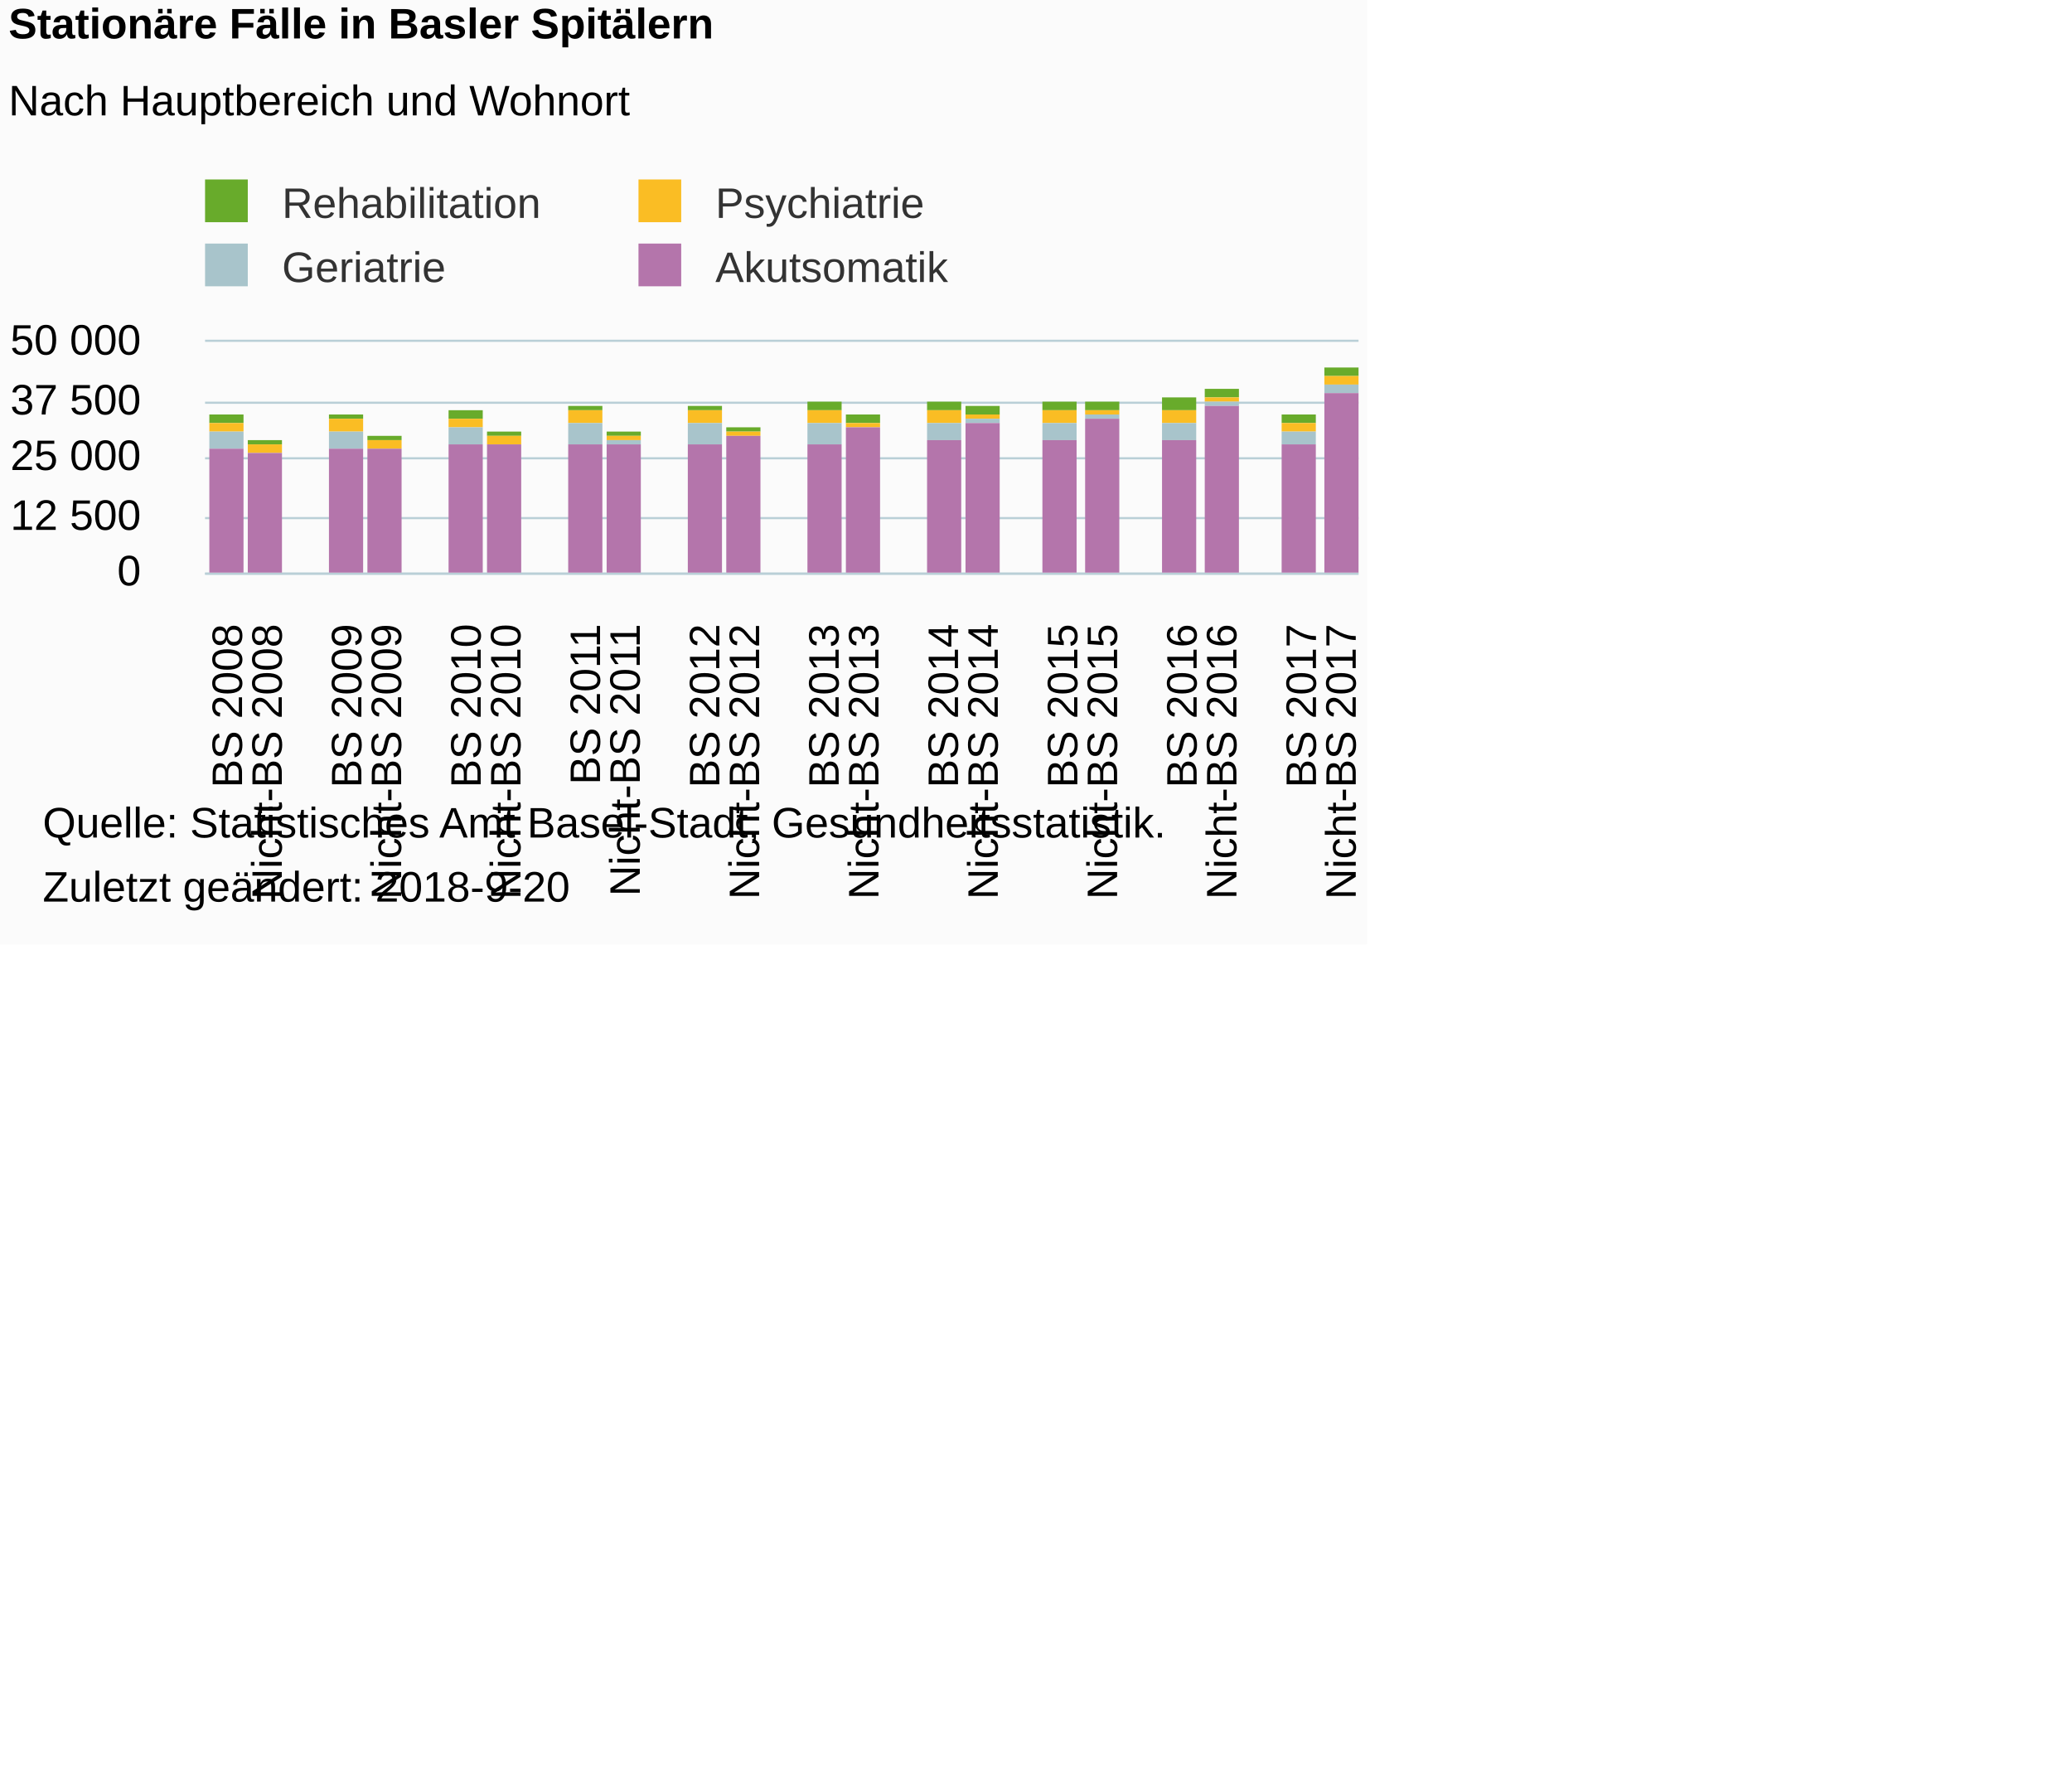
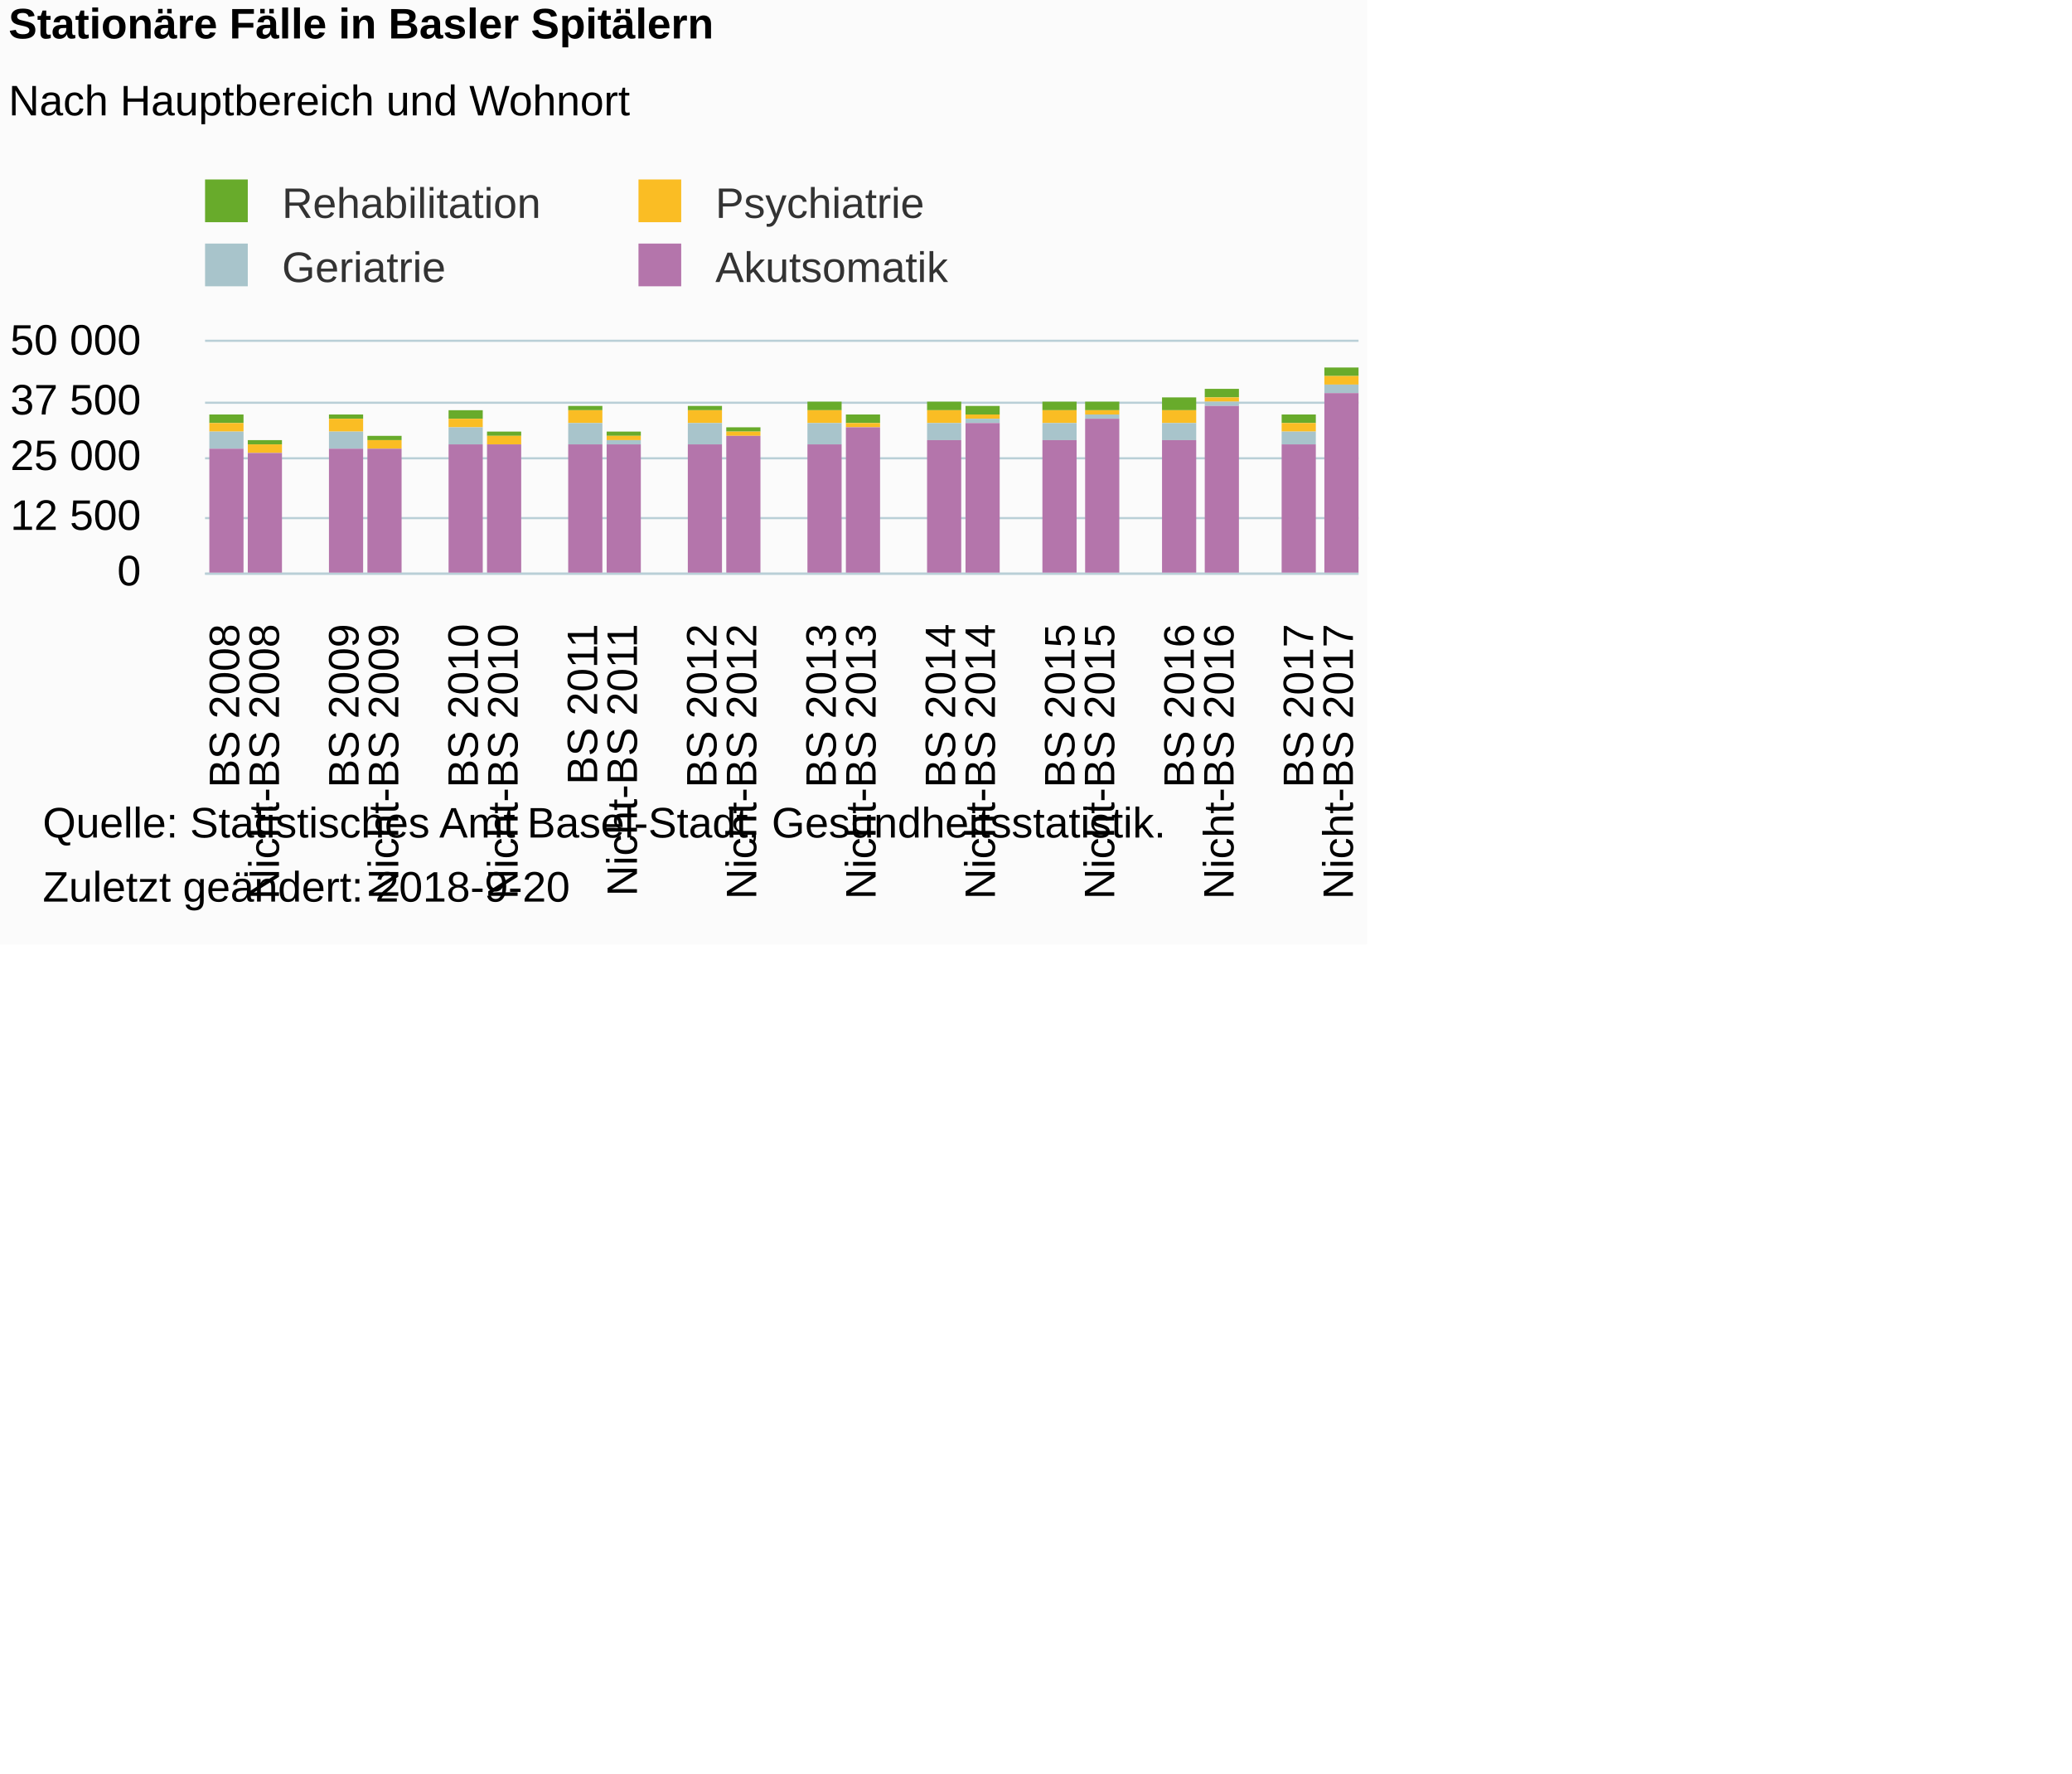
<svg xmlns="http://www.w3.org/2000/svg" version="1.1" class="highcharts-root" style="font-family:Arial;font-size:12px;" viewBox="0 0 485 415">
  <defs>
-     <clipPath id="highcharts-69jctdb-6">
+     <clipPath id="highcharts-kcnh8xs-6">
      <rect x="0" y="0" width="270" height="54" fill="none" />
    </clipPath>
-     <clipPath id="highcharts-69jctdb-7">
+     <clipPath id="highcharts-kcnh8xs-7">
      <rect x="0" y="0" width="270" height="54" fill="none" />
    </clipPath>
  </defs>
  <rect fill="#fbfbfb" class="highcharts-background" x="0" y="0" width="320" height="221" rx="0" ry="0" />
  <rect fill="none" class="highcharts-plot-background" x="48" y="80" width="270" height="54" />
  <g class="highcharts-pane-group" data-z-index="0" />
  <g class="highcharts-grid highcharts-xaxis-grid " data-z-index="1">
    <path fill="none" data-z-index="1" class="highcharts-grid-line" d="M 56.5 80 L 56.5 134" opacity="1" />
    <path fill="none" data-z-index="1" class="highcharts-grid-line" d="M 66.5 80 L 66.5 134" opacity="1" />
    <path fill="none" data-z-index="1" class="highcharts-grid-line" d="M 75.5 80 L 75.5 134" opacity="1" />
    <path fill="none" data-z-index="1" class="highcharts-grid-line" d="M 84.5 80 L 84.5 134" opacity="1" />
    <path fill="none" data-z-index="1" class="highcharts-grid-line" d="M 94.5 80 L 94.5 134" opacity="1" />
    <path fill="none" data-z-index="1" class="highcharts-grid-line" d="M 103.5 80 L 103.5 134" opacity="1" />
    <path fill="none" data-z-index="1" class="highcharts-grid-line" d="M 112.5 80 L 112.5 134" opacity="1" />
    <path fill="none" data-z-index="1" class="highcharts-grid-line" d="M 121.5 80 L 121.5 134" opacity="1" />
    <path fill="none" data-z-index="1" class="highcharts-grid-line" d="M 131.5 80 L 131.5 134" opacity="1" />
    <path fill="none" data-z-index="1" class="highcharts-grid-line" d="M 140.5 80 L 140.5 134" opacity="1" />
    <path fill="none" data-z-index="1" class="highcharts-grid-line" d="M 149.5 80 L 149.5 134" opacity="1" />
    <path fill="none" data-z-index="1" class="highcharts-grid-line" d="M 159.5 80 L 159.5 134" opacity="1" />
    <path fill="none" data-z-index="1" class="highcharts-grid-line" d="M 168.5 80 L 168.5 134" opacity="1" />
    <path fill="none" data-z-index="1" class="highcharts-grid-line" d="M 177.5 80 L 177.5 134" opacity="1" />
    <path fill="none" data-z-index="1" class="highcharts-grid-line" d="M 187.5 80 L 187.5 134" opacity="1" />
    <path fill="none" data-z-index="1" class="highcharts-grid-line" d="M 196.5 80 L 196.5 134" opacity="1" />
    <path fill="none" data-z-index="1" class="highcharts-grid-line" d="M 205.5 80 L 205.5 134" opacity="1" />
    <path fill="none" data-z-index="1" class="highcharts-grid-line" d="M 215.5 80 L 215.5 134" opacity="1" />
    <path fill="none" data-z-index="1" class="highcharts-grid-line" d="M 224.5 80 L 224.5 134" opacity="1" />
    <path fill="none" data-z-index="1" class="highcharts-grid-line" d="M 233.5 80 L 233.5 134" opacity="1" />
    <path fill="none" data-z-index="1" class="highcharts-grid-line" d="M 243.5 80 L 243.5 134" opacity="1" />
    <path fill="none" data-z-index="1" class="highcharts-grid-line" d="M 252.5 80 L 252.5 134" opacity="1" />
    <path fill="none" data-z-index="1" class="highcharts-grid-line" d="M 261.5 80 L 261.5 134" opacity="1" />
    <path fill="none" data-z-index="1" class="highcharts-grid-line" d="M 270.5 80 L 270.5 134" opacity="1" />
    <path fill="none" data-z-index="1" class="highcharts-grid-line" d="M 280.5 80 L 280.5 134" opacity="1" />
    <path fill="none" data-z-index="1" class="highcharts-grid-line" d="M 289.5 80 L 289.5 134" opacity="1" />
    <path fill="none" data-z-index="1" class="highcharts-grid-line" d="M 298.5 80 L 298.5 134" opacity="1" />
    <path fill="none" data-z-index="1" class="highcharts-grid-line" d="M 308.5 80 L 308.5 134" opacity="1" />
    <path fill="none" data-z-index="1" class="highcharts-grid-line" d="M 317.5 80 L 317.5 134" opacity="1" />
    <path fill="none" data-z-index="1" class="highcharts-grid-line" d="M 47.5 80 L 47.5 134" opacity="1" />
  </g>
  <g class="highcharts-grid highcharts-yaxis-grid " data-z-index="1">
    <path fill="none" stroke="#B9CFD7" stroke-width="0.5" data-z-index="1" class="highcharts-grid-line" d="M 48 134.25 L 318 134.25" opacity="1" />
    <path fill="none" stroke="#B9CFD7" stroke-width="0.5" data-z-index="1" class="highcharts-grid-line" d="M 48 121.25 L 318 121.25" opacity="1" />
    <path fill="none" stroke="#B9CFD7" stroke-width="0.5" data-z-index="1" class="highcharts-grid-line" d="M 48 107.25 L 318 107.25" opacity="1" />
    <path fill="none" stroke="#B9CFD7" stroke-width="0.5" data-z-index="1" class="highcharts-grid-line" d="M 48 94.25 L 318 94.25" opacity="1" />
    <path fill="none" stroke="#B9CFD7" stroke-width="0.5" data-z-index="1" class="highcharts-grid-line" d="M 48 79.75 L 318 79.75" opacity="1" />
  </g>
  <rect fill="none" class="highcharts-plot-border" data-z-index="1" x="48" y="80" width="270" height="54" />
  <g class="highcharts-axis highcharts-xaxis " data-z-index="2">
    <path fill="none" class="highcharts-axis-line" stroke="#B9CFD7" stroke-width="0.5" data-z-index="7" d="M 48 134.25 L 318 134.25" />
  </g>
  <g class="highcharts-axis highcharts-yaxis " data-z-index="2">
    <path fill="none" class="highcharts-axis-line" data-z-index="7" d="M 48 80 L 48 134" />
  </g>
  <g class="highcharts-series-group" data-z-index="3">
-     <g data-z-index="0.1" class="highcharts-series highcharts-series-0 highcharts-column-series " transform="translate(48,80) scale(1 1)" clip-path="url(#highcharts-69jctdb-7)">
+     <g data-z-index="0.1" class="highcharts-series highcharts-series-0 highcharts-column-series " transform="translate(48,80) scale(1 1)" clip-path="url(#highcharts-kcnh8xs-7)">
      <rect x="1" y="17" width="8" height="2" fill="#68AB2B" class="highcharts-point" />
      <rect x="10" y="23" width="8" height="1" fill="#68AB2B" class="highcharts-point" />
      <rect x="29" y="17" width="8" height="1" fill="#68AB2B" class="highcharts-point" />
      <rect x="38" y="22" width="8" height="1" fill="#68AB2B" class="highcharts-point" />
      <rect x="57" y="16" width="8" height="2" fill="#68AB2B" class="highcharts-point" />
      <rect x="66" y="21" width="8" height="1" fill="#68AB2B" class="highcharts-point" />
      <rect x="85" y="15" width="8" height="1" fill="#68AB2B" class="highcharts-point" />
      <rect x="94" y="21" width="8" height="1" fill="#68AB2B" class="highcharts-point" />
      <rect x="113" y="15" width="8" height="1" fill="#68AB2B" class="highcharts-point" />
      <rect x="122" y="20" width="8" height="1" fill="#68AB2B" class="highcharts-point" />
      <rect x="141" y="14" width="8" height="2" fill="#68AB2B" class="highcharts-point" />
      <rect x="150" y="17" width="8" height="2" fill="#68AB2B" class="highcharts-point" />
      <rect x="169" y="14" width="8" height="2" fill="#68AB2B" class="highcharts-point" />
      <rect x="178" y="15" width="8" height="2" fill="#68AB2B" class="highcharts-point" />
      <rect x="196" y="14" width="8" height="2" fill="#68AB2B" class="highcharts-point" />
      <rect x="206" y="14" width="8" height="2" fill="#68AB2B" class="highcharts-point" />
      <rect x="224" y="13" width="8" height="3" fill="#68AB2B" class="highcharts-point" />
      <rect x="234" y="11" width="8" height="2" fill="#68AB2B" class="highcharts-point" />
      <rect x="252" y="17" width="8" height="2" fill="#68AB2B" class="highcharts-point" />
      <rect x="262" y="6" width="8" height="2" fill="#68AB2B" class="highcharts-point" />
    </g>
    <g data-z-index="0.1" class="highcharts-markers highcharts-series-0 highcharts-column-series " transform="translate(48,80) scale(1 1)" clip-path="none" />
-     <g data-z-index="0.1" class="highcharts-series highcharts-series-1 highcharts-column-series " transform="translate(48,80) scale(1 1)" clip-path="url(#highcharts-69jctdb-7)">
+     <g data-z-index="0.1" class="highcharts-series highcharts-series-1 highcharts-column-series " transform="translate(48,80) scale(1 1)" clip-path="url(#highcharts-kcnh8xs-7)">
      <rect x="1" y="19" width="8" height="2" fill="#fabd24" class="highcharts-point" />
      <rect x="10" y="24" width="8" height="2" fill="#fabd24" class="highcharts-point" />
      <rect x="29" y="18" width="8" height="3" fill="#fabd24" class="highcharts-point" />
      <rect x="38" y="23" width="8" height="2" fill="#fabd24" class="highcharts-point" />
      <rect x="57" y="18" width="8" height="2" fill="#fabd24" class="highcharts-point" />
      <rect x="66" y="22" width="8" height="2" fill="#fabd24" class="highcharts-point" />
      <rect x="85" y="16" width="8" height="3" fill="#fabd24" class="highcharts-point" />
      <rect x="94" y="22" width="8" height="1" fill="#fabd24" class="highcharts-point" />
      <rect x="113" y="16" width="8" height="3" fill="#fabd24" class="highcharts-point" />
      <rect x="122" y="21" width="8" height="1" fill="#fabd24" class="highcharts-point" />
      <rect x="141" y="16" width="8" height="3" fill="#fabd24" class="highcharts-point" />
      <rect x="150" y="19" width="8" height="1" fill="#fabd24" class="highcharts-point" />
      <rect x="169" y="16" width="8" height="3" fill="#fabd24" class="highcharts-point" />
      <rect x="178" y="17" width="8" height="1" fill="#fabd24" class="highcharts-point" />
      <rect x="196" y="16" width="8" height="3" fill="#fabd24" class="highcharts-point" />
      <rect x="206" y="16" width="8" height="1" fill="#fabd24" class="highcharts-point" />
      <rect x="224" y="16" width="8" height="3" fill="#fabd24" class="highcharts-point" />
      <rect x="234" y="13" width="8" height="1" fill="#fabd24" class="highcharts-point" />
      <rect x="252" y="19" width="8" height="2" fill="#fabd24" class="highcharts-point" />
      <rect x="262" y="8" width="8" height="2" fill="#fabd24" class="highcharts-point" />
    </g>
    <g data-z-index="0.1" class="highcharts-markers highcharts-series-1 highcharts-column-series " transform="translate(48,80) scale(1 1)" clip-path="none" />
-     <g data-z-index="0.1" class="highcharts-series highcharts-series-2 highcharts-column-series " transform="translate(48,80) scale(1 1)" clip-path="url(#highcharts-69jctdb-7)">
+     <g data-z-index="0.1" class="highcharts-series highcharts-series-2 highcharts-column-series " transform="translate(48,80) scale(1 1)" clip-path="url(#highcharts-kcnh8xs-7)">
      <rect x="1" y="21" width="8" height="4" fill="#a8c4cb" class="highcharts-point" />
      <rect x="10" y="26" width="8" height="0" fill="#a8c4cb" class="highcharts-point" />
      <rect x="29" y="21" width="8" height="4" fill="#a8c4cb" class="highcharts-point" />
      <rect x="38" y="25" width="8" height="0" fill="#a8c4cb" class="highcharts-point" />
      <rect x="57" y="20" width="8" height="4" fill="#a8c4cb" class="highcharts-point" />
      <rect x="66" y="24" width="8" height="0" fill="#a8c4cb" class="highcharts-point" />
      <rect x="85" y="19" width="8" height="5" fill="#a8c4cb" class="highcharts-point" />
      <rect x="94" y="23" width="8" height="1" fill="#a8c4cb" class="highcharts-point" />
      <rect x="113" y="19" width="8" height="5" fill="#a8c4cb" class="highcharts-point" />
      <rect x="122" y="22" width="8" height="0" fill="#a8c4cb" class="highcharts-point" />
      <rect x="141" y="19" width="8" height="5" fill="#a8c4cb" class="highcharts-point" />
      <rect x="150" y="20" width="8" height="0" fill="#a8c4cb" class="highcharts-point" />
      <rect x="169" y="19" width="8" height="4" fill="#a8c4cb" class="highcharts-point" />
      <rect x="178" y="18" width="8" height="1" fill="#a8c4cb" class="highcharts-point" />
      <rect x="196" y="19" width="8" height="4" fill="#a8c4cb" class="highcharts-point" />
      <rect x="206" y="17" width="8" height="1" fill="#a8c4cb" class="highcharts-point" />
      <rect x="224" y="19" width="8" height="4" fill="#a8c4cb" class="highcharts-point" />
      <rect x="234" y="14" width="8" height="1" fill="#a8c4cb" class="highcharts-point" />
      <rect x="252" y="21" width="8" height="3" fill="#a8c4cb" class="highcharts-point" />
      <rect x="262" y="10" width="8" height="2" fill="#a8c4cb" class="highcharts-point" />
    </g>
    <g data-z-index="0.1" class="highcharts-markers highcharts-series-2 highcharts-column-series " transform="translate(48,80) scale(1 1)" clip-path="none" />
-     <g data-z-index="0.1" class="highcharts-series highcharts-series-3 highcharts-column-series " transform="translate(48,80) scale(1 1)" clip-path="url(#highcharts-69jctdb-7)">
+     <g data-z-index="0.1" class="highcharts-series highcharts-series-3 highcharts-column-series " transform="translate(48,80) scale(1 1)" clip-path="url(#highcharts-kcnh8xs-7)">
      <rect x="1" y="25" width="8" height="30" fill="#b475ab" class="highcharts-point" />
      <rect x="10" y="26" width="8" height="29" fill="#b475ab" class="highcharts-point" />
      <rect x="29" y="25" width="8" height="30" fill="#b475ab" class="highcharts-point" />
      <rect x="38" y="25" width="8" height="30" fill="#b475ab" class="highcharts-point" />
      <rect x="57" y="24" width="8" height="31" fill="#b475ab" class="highcharts-point" />
      <rect x="66" y="24" width="8" height="31" fill="#b475ab" class="highcharts-point" />
      <rect x="85" y="24" width="8" height="31" fill="#b475ab" class="highcharts-point" />
      <rect x="94" y="24" width="8" height="31" fill="#b475ab" class="highcharts-point" />
      <rect x="113" y="24" width="8" height="31" fill="#b475ab" class="highcharts-point" />
      <rect x="122" y="22" width="8" height="33" fill="#b475ab" class="highcharts-point" />
      <rect x="141" y="24" width="8" height="31" fill="#b475ab" class="highcharts-point" />
      <rect x="150" y="20" width="8" height="35" fill="#b475ab" class="highcharts-point" />
      <rect x="169" y="23" width="8" height="32" fill="#b475ab" class="highcharts-point" />
      <rect x="178" y="19" width="8" height="36" fill="#b475ab" class="highcharts-point" />
      <rect x="196" y="23" width="8" height="32" fill="#b475ab" class="highcharts-point" />
      <rect x="206" y="18" width="8" height="37" fill="#b475ab" class="highcharts-point" />
      <rect x="224" y="23" width="8" height="32" fill="#b475ab" class="highcharts-point" />
      <rect x="234" y="15" width="8" height="40" fill="#b475ab" class="highcharts-point" />
      <rect x="252" y="24" width="8" height="31" fill="#b475ab" class="highcharts-point" />
      <rect x="262" y="12" width="8" height="43" fill="#b475ab" class="highcharts-point" />
    </g>
    <g data-z-index="0.1" class="highcharts-markers highcharts-series-3 highcharts-column-series " transform="translate(48,80) scale(1 1)" clip-path="none" />
  </g>
  <text x="2" text-anchor="start" class="highcharts-title" data-z-index="4" style="color:#000000;font-size:10px;font-weight:bold;fill:#000000;" y="9">
    <tspan>Stationäre Fälle in Basler Spitälern</tspan>
  </text>
  <text x="2" text-anchor="start" class="highcharts-subtitle" data-z-index="4" style="color:#000000;font-size:10px;font-weight:normal;font-family:Arial;fill:#000000;" y="27">
    <tspan>Nach Hauptbereich und Wohnort</tspan>
  </text>
  <g class="highcharts-legend" data-z-index="7" transform="translate(45,43)">
    <rect fill="none" class="highcharts-legend-box" rx="0" ry="0" x="0" y="0" width="182" height="25" visibility="visible" />
    <g data-z-index="1">
      <g>
        <g class="highcharts-legend-item highcharts-column-series highcharts-color-undefined highcharts-series-0" data-z-index="1" transform="translate(0,-5)">
          <text x="21" style="color:#333333;font-size:10px;font-weight:normal;cursor:pointer;fill:#333333;" text-anchor="start" data-z-index="2" y="13">
            <tspan>Rehabilitation</tspan>
          </text>
          <rect x="3" y="4" width="10" height="10" fill="#68AB2B" class="highcharts-point" data-z-index="3" />
        </g>
        <g class="highcharts-legend-item highcharts-column-series highcharts-color-undefined highcharts-series-1" data-z-index="1" transform="translate(101.4531,-5)">
          <text x="21" y="13" style="color:#333333;font-size:10px;font-weight:normal;cursor:pointer;fill:#333333;" text-anchor="start" data-z-index="2">
            <tspan>Psychiatrie</tspan>
          </text>
          <rect x="3" y="4" width="10" height="10" fill="#fabd24" class="highcharts-point" data-z-index="3" />
        </g>
        <g class="highcharts-legend-item highcharts-column-series highcharts-color-undefined highcharts-series-2" data-z-index="1" transform="translate(0,10)">
          <text x="21" y="13" style="color:#333333;font-size:10px;font-weight:normal;cursor:pointer;fill:#333333;" text-anchor="start" data-z-index="2">
            <tspan>Geriatrie</tspan>
          </text>
          <rect x="3" y="4" width="10" height="10" fill="#a8c4cb" class="highcharts-point" data-z-index="3" />
        </g>
        <g class="highcharts-legend-item highcharts-column-series highcharts-color-undefined highcharts-series-3" data-z-index="1" transform="translate(101.4531,10)">
          <text x="21" y="13" style="color:#333333;font-size:10px;font-weight:normal;cursor:pointer;fill:#333333;" text-anchor="start" data-z-index="2">
            <tspan>Akutsomatik</tspan>
          </text>
          <rect x="3" y="4" width="10" height="10" fill="#b475ab" class="highcharts-point" data-z-index="3" />
        </g>
      </g>
    </g>
  </g>
  <g class="highcharts-axis-labels highcharts-xaxis-labels " data-z-index="7">
-     <text x="56.655" style="color:#000000;cursor:default;font-size:10;fill:#000000;" text-anchor="end" transform="translate(0,0) rotate(-90 56.65517 146)" y="146" opacity="1">
+     <text x="55.989" style="color:#000000;cursor:default;font-size:10px;fill:#000000;" text-anchor="end" transform="translate(0,0) rotate(-90 55.98851 146)" y="146" opacity="1">
      <tspan>BS 2008</tspan>
    </text>
-     <text x="65.966" style="color:#000000;cursor:default;font-size:10;fill:#000000;" text-anchor="end" transform="translate(0,0) rotate(-90 65.96552 146)" y="146" opacity="1">
+     <text x="65.299" style="color:#000000;cursor:default;font-size:10px;fill:#000000;" text-anchor="end" transform="translate(0,0) rotate(-90 65.29885 146)" y="146" opacity="1">
      <tspan>Nicht-BS 2008</tspan>
    </text>
-     <text x="75.276" style="color:#000000;cursor:default;font-size:10;fill:#000000;" text-anchor="end" transform="translate(0,0) rotate(-90 75.27586 146)" y="146" opacity="1" />
-     <text x="84.586" style="color:#000000;cursor:default;font-size:10;fill:#000000;" text-anchor="end" transform="translate(0,0) rotate(-90 84.58621 146)" y="146" opacity="1">
+     <text x="74.609" style="color:#000000;cursor:default;font-size:10px;fill:#000000;" text-anchor="end" transform="translate(0,0) rotate(-90 74.6092 146)" y="146" opacity="1" />
+     <text x="83.92" style="color:#000000;cursor:default;font-size:10px;fill:#000000;" text-anchor="end" transform="translate(0,0) rotate(-90 83.91954 146)" y="146" opacity="1">
      <tspan>BS 2009</tspan>
    </text>
-     <text x="93.897" style="color:#000000;cursor:default;font-size:10;fill:#000000;" text-anchor="end" transform="translate(0,0) rotate(-90 93.89655 146)" y="146" opacity="1">
+     <text x="93.23" style="color:#000000;cursor:default;font-size:10px;fill:#000000;" text-anchor="end" transform="translate(0,0) rotate(-90 93.22989 146)" y="146" opacity="1">
      <tspan>Nicht-BS 2009</tspan>
    </text>
-     <text x="103.207" style="color:#000000;cursor:default;font-size:10;fill:#000000;" text-anchor="end" transform="translate(0,0) rotate(-90 103.2069 146)" y="146" opacity="1" />
-     <text x="112.517" style="color:#000000;cursor:default;font-size:10;fill:#000000;" text-anchor="end" transform="translate(0,0) rotate(-90 112.5172 146)" y="146" opacity="1">
+     <text x="102.54" style="color:#000000;cursor:default;font-size:10px;fill:#000000;" text-anchor="end" transform="translate(0,0) rotate(-90 102.5402 146)" y="146" opacity="1" />
+     <text x="111.851" style="color:#000000;cursor:default;font-size:10px;fill:#000000;" text-anchor="end" transform="translate(0,0) rotate(-90 111.8506 146)" y="146" opacity="1">
      <tspan>BS 2010</tspan>
    </text>
-     <text x="121.828" style="color:#000000;cursor:default;font-size:10;fill:#000000;" text-anchor="end" transform="translate(0,0) rotate(-90 121.8276 146)" y="146" opacity="1">
+     <text x="121.161" style="color:#000000;cursor:default;font-size:10px;fill:#000000;" text-anchor="end" transform="translate(0,0) rotate(-90 121.1609 146)" y="146" opacity="1">
      <tspan>Nicht-BS 2010</tspan>
    </text>
-     <text x="131.138" style="color:#000000;cursor:default;font-size:10;fill:#000000;" text-anchor="end" transform="translate(0,0) rotate(-90 131.1379 146)" y="146" opacity="1" />
-     <text x="140.448" style="color:#000000;cursor:default;font-size:10;fill:#000000;" text-anchor="end" transform="translate(0,0) rotate(-90 140.4483 146)" y="146" opacity="1">
+     <text x="130.471" style="color:#000000;cursor:default;font-size:10px;fill:#000000;" text-anchor="end" transform="translate(0,0) rotate(-90 130.4713 146)" y="146" opacity="1" />
+     <text x="139.782" style="color:#000000;cursor:default;font-size:10px;fill:#000000;" text-anchor="end" transform="translate(0,0) rotate(-90 139.7816 146)" y="146" opacity="1">
      <tspan>BS 2011</tspan>
    </text>
-     <text x="149.759" style="color:#000000;cursor:default;font-size:10;fill:#000000;" text-anchor="end" transform="translate(0,0) rotate(-90 149.7586 146)" y="146" opacity="1">
+     <text x="149.092" style="color:#000000;cursor:default;font-size:10px;fill:#000000;" text-anchor="end" transform="translate(0,0) rotate(-90 149.092 146)" y="146" opacity="1">
      <tspan>Nicht-BS 2011</tspan>
    </text>
-     <text x="159.069" style="color:#000000;cursor:default;font-size:10;fill:#000000;" text-anchor="end" transform="translate(0,0) rotate(-90 159.069 146)" y="146" opacity="1" />
-     <text x="168.379" style="color:#000000;cursor:default;font-size:10;fill:#000000;" text-anchor="end" transform="translate(0,0) rotate(-90 168.3793 146)" y="146" opacity="1">
+     <text x="158.402" style="color:#000000;cursor:default;font-size:10px;fill:#000000;" text-anchor="end" transform="translate(0,0) rotate(-90 158.4023 146)" y="146" opacity="1" />
+     <text x="167.713" style="color:#000000;cursor:default;font-size:10px;fill:#000000;" text-anchor="end" transform="translate(0,0) rotate(-90 167.7126 146)" y="146" opacity="1">
      <tspan>BS 2012</tspan>
    </text>
-     <text x="177.69" style="color:#000000;cursor:default;font-size:10;fill:#000000;" text-anchor="end" transform="translate(0,0) rotate(-90 177.6897 146)" y="146" opacity="1">
+     <text x="177.023" style="color:#000000;cursor:default;font-size:10px;fill:#000000;" text-anchor="end" transform="translate(0,0) rotate(-90 177.023 146)" y="146" opacity="1">
      <tspan>Nicht-BS 2012</tspan>
    </text>
-     <text x="187" style="color:#000000;cursor:default;font-size:10;fill:#000000;" text-anchor="end" transform="translate(0,0) rotate(-90 187 146)" y="146" opacity="1" />
-     <text x="196.31" style="color:#000000;cursor:default;font-size:10;fill:#000000;" text-anchor="end" transform="translate(0,0) rotate(-90 196.3103 146)" y="146" opacity="1">
+     <text x="186.333" style="color:#000000;cursor:default;font-size:10px;fill:#000000;" text-anchor="end" transform="translate(0,0) rotate(-90 186.3333 146)" y="146" opacity="1" />
+     <text x="195.644" style="color:#000000;cursor:default;font-size:10px;fill:#000000;" text-anchor="end" transform="translate(0,0) rotate(-90 195.6437 146)" y="146" opacity="1">
      <tspan>BS 2013</tspan>
    </text>
-     <text x="205.621" style="color:#000000;cursor:default;font-size:10;fill:#000000;" text-anchor="end" transform="translate(0,0) rotate(-90 205.6207 146)" y="146" opacity="1">
+     <text x="204.954" style="color:#000000;cursor:default;font-size:10px;fill:#000000;" text-anchor="end" transform="translate(0,0) rotate(-90 204.954 146)" y="146" opacity="1">
      <tspan>Nicht-BS 2013</tspan>
    </text>
-     <text x="214.931" style="color:#000000;cursor:default;font-size:10;fill:#000000;" text-anchor="end" transform="translate(0,0) rotate(-90 214.931 146)" y="146" opacity="1" />
-     <text x="224.241" style="color:#000000;cursor:default;font-size:10;fill:#000000;" text-anchor="end" transform="translate(0,0) rotate(-90 224.2414 146)" y="146" opacity="1">
+     <text x="214.264" style="color:#000000;cursor:default;font-size:10px;fill:#000000;" text-anchor="end" transform="translate(0,0) rotate(-90 214.2644 146)" y="146" opacity="1" />
+     <text x="223.575" style="color:#000000;cursor:default;font-size:10px;fill:#000000;" text-anchor="end" transform="translate(0,0) rotate(-90 223.5747 146)" y="146" opacity="1">
      <tspan>BS 2014</tspan>
    </text>
-     <text x="233.552" style="color:#000000;cursor:default;font-size:10;fill:#000000;" text-anchor="end" transform="translate(0,0) rotate(-90 233.5517 146)" y="146" opacity="1">
+     <text x="232.885" style="color:#000000;cursor:default;font-size:10px;fill:#000000;" text-anchor="end" transform="translate(0,0) rotate(-90 232.8851 146)" y="146" opacity="1">
      <tspan>Nicht-BS 2014</tspan>
    </text>
-     <text x="242.862" style="color:#000000;cursor:default;font-size:10;fill:#000000;" text-anchor="end" transform="translate(0,0) rotate(-90 242.8621 146)" y="146" opacity="1" />
-     <text x="252.172" style="color:#000000;cursor:default;font-size:10;fill:#000000;" text-anchor="end" transform="translate(0,0) rotate(-90 252.1724 146)" y="146" opacity="1">
+     <text x="242.195" style="color:#000000;cursor:default;font-size:10px;fill:#000000;" text-anchor="end" transform="translate(0,0) rotate(-90 242.1954 146)" y="146" opacity="1" />
+     <text x="251.506" style="color:#000000;cursor:default;font-size:10px;fill:#000000;" text-anchor="end" transform="translate(0,0) rotate(-90 251.5057 146)" y="146" opacity="1">
      <tspan>BS 2015</tspan>
    </text>
-     <text x="261.483" style="color:#000000;cursor:default;font-size:10;fill:#000000;" text-anchor="end" transform="translate(0,0) rotate(-90 261.4828 146)" y="146" opacity="1">
+     <text x="260.816" style="color:#000000;cursor:default;font-size:10px;fill:#000000;" text-anchor="end" transform="translate(0,0) rotate(-90 260.8161 146)" y="146" opacity="1">
      <tspan>Nicht-BS 2015</tspan>
    </text>
-     <text x="270.793" style="color:#000000;cursor:default;font-size:10;fill:#000000;" text-anchor="end" transform="translate(0,0) rotate(-90 270.7931 146)" y="146" opacity="1" />
-     <text x="280.103" style="color:#000000;cursor:default;font-size:10;fill:#000000;" text-anchor="end" transform="translate(0,0) rotate(-90 280.1034 146)" y="146" opacity="1">
+     <text x="270.126" style="color:#000000;cursor:default;font-size:10px;fill:#000000;" text-anchor="end" transform="translate(0,0) rotate(-90 270.1264 146)" y="146" opacity="1" />
+     <text x="279.437" style="color:#000000;cursor:default;font-size:10px;fill:#000000;" text-anchor="end" transform="translate(0,0) rotate(-90 279.4368 146)" y="146" opacity="1">
      <tspan>BS 2016</tspan>
    </text>
-     <text x="289.414" style="color:#000000;cursor:default;font-size:10;fill:#000000;" text-anchor="end" transform="translate(0,0) rotate(-90 289.4138 146)" y="146" opacity="1">
+     <text x="288.747" style="color:#000000;cursor:default;font-size:10px;fill:#000000;" text-anchor="end" transform="translate(0,0) rotate(-90 288.7471 146)" y="146" opacity="1">
      <tspan>Nicht-BS 2016</tspan>
    </text>
-     <text x="298.724" style="color:#000000;cursor:default;font-size:10;fill:#000000;" text-anchor="end" transform="translate(0,0) rotate(-90 298.7241 146)" y="146" opacity="1" />
-     <text x="308.034" style="color:#000000;cursor:default;font-size:10;fill:#000000;" text-anchor="end" transform="translate(0,0) rotate(-90 308.0345 146)" y="146" opacity="1">
+     <text x="298.057" style="color:#000000;cursor:default;font-size:10px;fill:#000000;" text-anchor="end" transform="translate(0,0) rotate(-90 298.0575 146)" y="146" opacity="1" />
+     <text x="307.368" style="color:#000000;cursor:default;font-size:10px;fill:#000000;" text-anchor="end" transform="translate(0,0) rotate(-90 307.3678 146)" y="146" opacity="1">
      <tspan>BS 2017</tspan>
    </text>
-     <text x="317.345" style="color:#000000;cursor:default;font-size:10;fill:#000000;" text-anchor="end" transform="translate(0,0) rotate(-90 317.3448 146)" y="146" opacity="1">
+     <text x="316.678" style="color:#000000;cursor:default;font-size:10px;fill:#000000;" text-anchor="end" transform="translate(0,0) rotate(-90 316.6782 146)" y="146" opacity="1">
      <tspan>Nicht-BS 2017</tspan>
    </text>
  </g>
  <g class="highcharts-axis-labels highcharts-yaxis-labels " data-z-index="7">
-     <text x="33" style="color:#000000;cursor:default;font-size:10;fill:#000000;" text-anchor="end" transform="translate(0,0)" y="137" opacity="1">0</text>
-     <text x="33" style="color:#000000;cursor:default;font-size:10;fill:#000000;" text-anchor="end" transform="translate(0,0)" y="124" opacity="1">
+     <text x="33" style="color:#000000;cursor:default;font-size:10px;fill:#000000;" text-anchor="end" transform="translate(0,0)" y="137" opacity="1">0</text>
+     <text x="33" style="color:#000000;cursor:default;font-size:10px;fill:#000000;" text-anchor="end" transform="translate(0,0)" y="124" opacity="1">
      <tspan>12 500</tspan>
    </text>
-     <text x="33" style="color:#000000;cursor:default;font-size:10;fill:#000000;" text-anchor="end" transform="translate(0,0)" y="110" opacity="1">
+     <text x="33" style="color:#000000;cursor:default;font-size:10px;fill:#000000;" text-anchor="end" transform="translate(0,0)" y="110" opacity="1">
      <tspan>25 000</tspan>
    </text>
-     <text x="33" style="color:#000000;cursor:default;font-size:10;fill:#000000;" text-anchor="end" transform="translate(0,0)" y="97" opacity="1">
+     <text x="33" style="color:#000000;cursor:default;font-size:10px;fill:#000000;" text-anchor="end" transform="translate(0,0)" y="97" opacity="1">
      <tspan>37 500</tspan>
    </text>
-     <text x="33" style="color:#000000;cursor:default;font-size:10;fill:#000000;" text-anchor="end" transform="translate(0,0)" y="83" opacity="1">
+     <text x="33" style="color:#000000;cursor:default;font-size:10px;fill:#000000;" text-anchor="end" transform="translate(0,0)" y="83" opacity="1">
      <tspan>50 000</tspan>
    </text>
  </g>
  <text x="10" class="highcharts-credits" text-anchor="start" data-z-index="8" style="cursor:default;color:#000000;font-size:10;fill:#000000;" y="196">
    <tspan>Quelle: Statistisches Amt Basel-Stadt, Gesundheitsstatistik.</tspan>
    <tspan x="10" dy="15">Zuletzt geändert: 2018-9-20</tspan>
  </text>
</svg>
